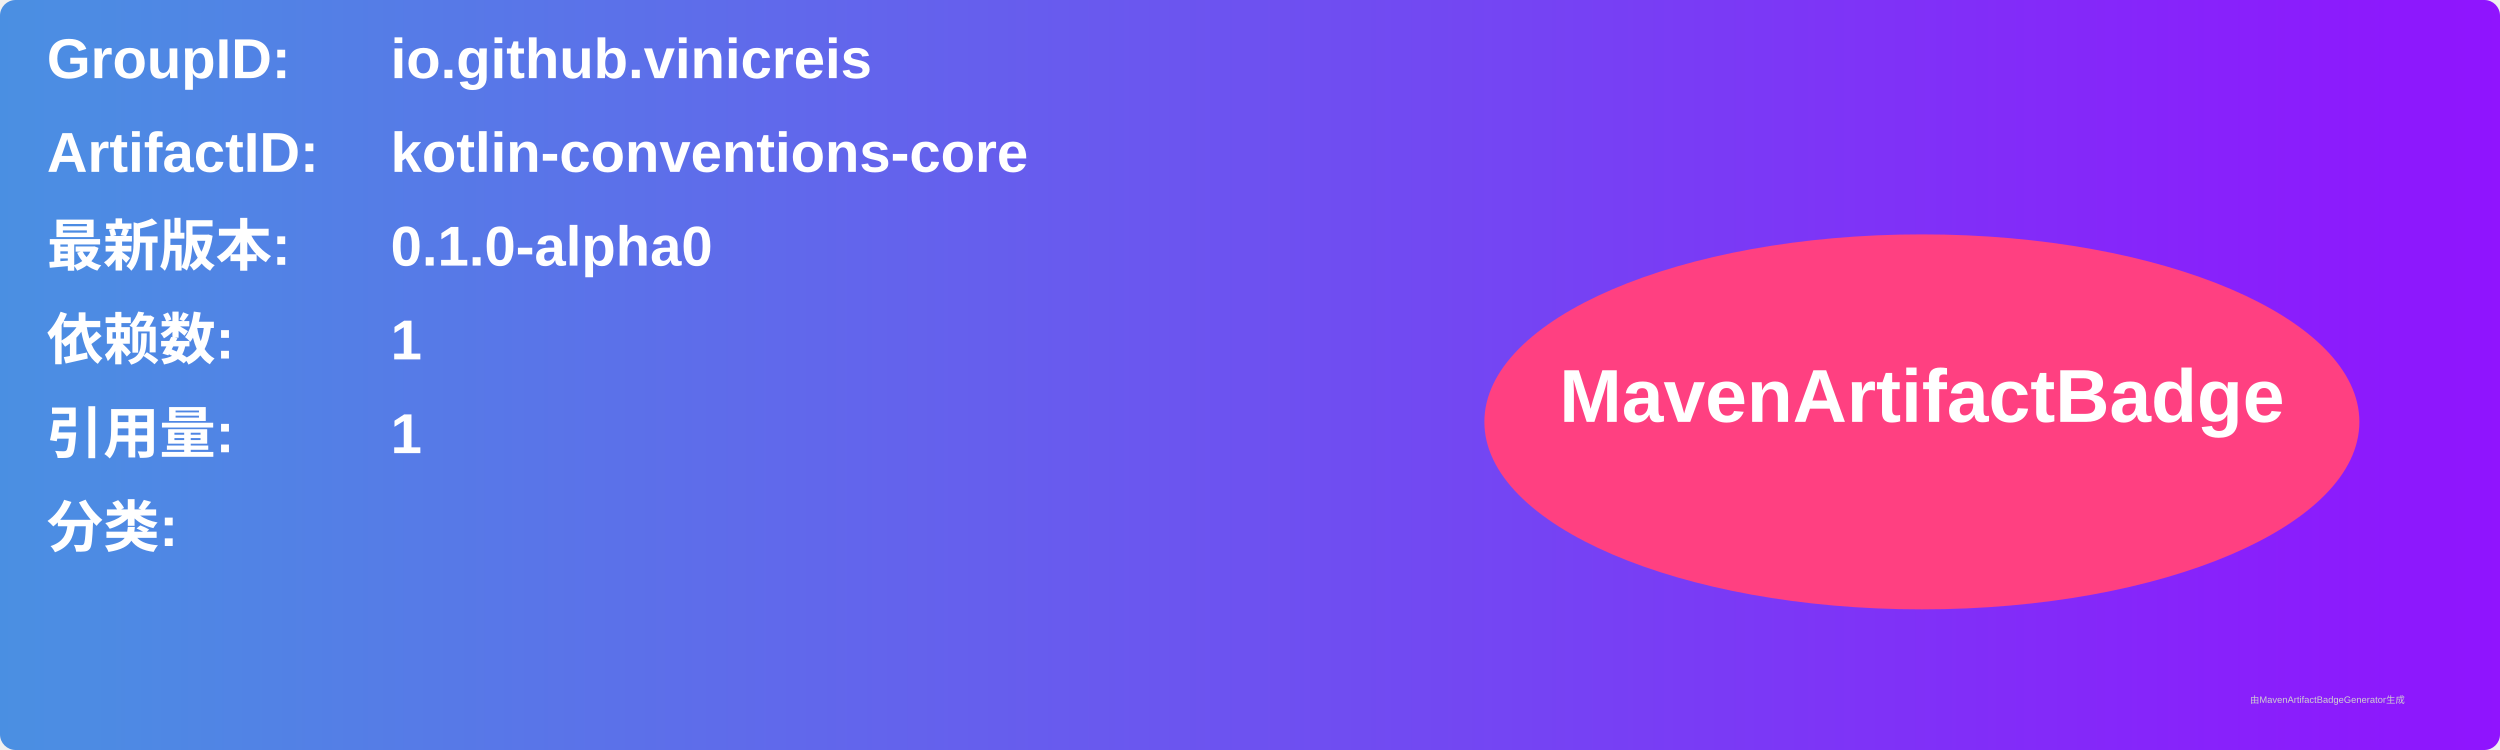
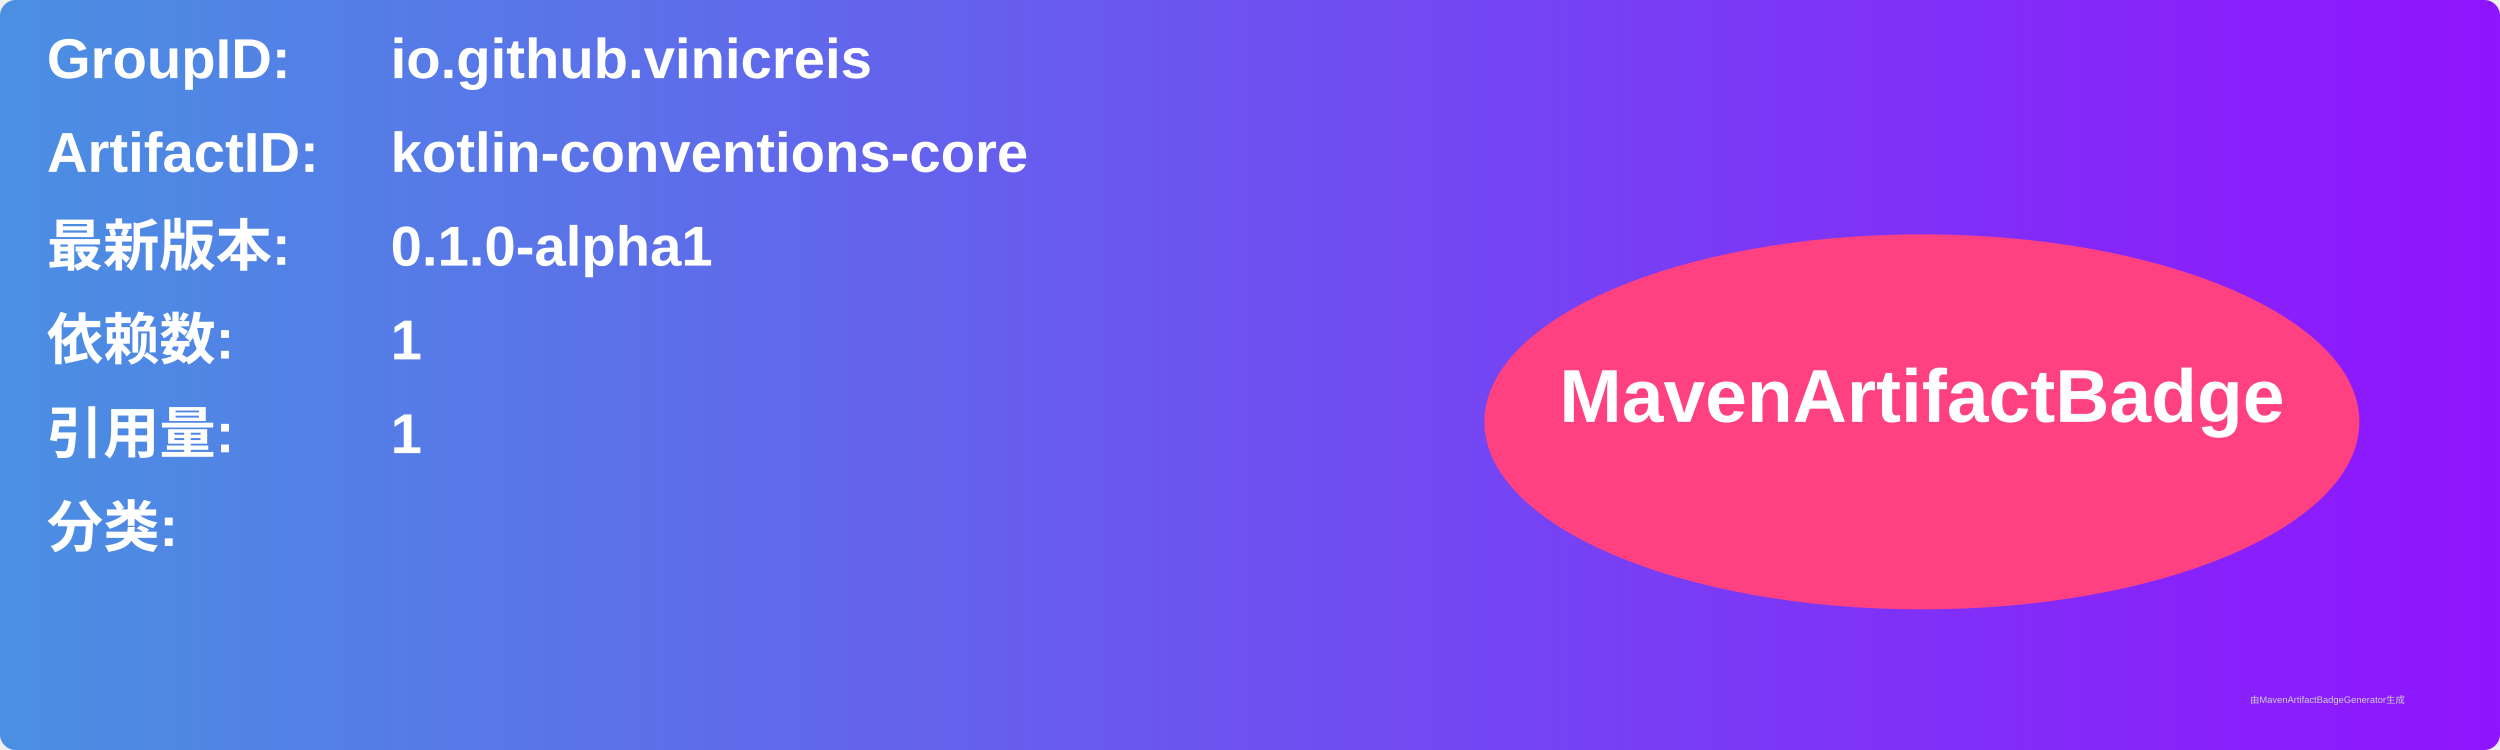
<svg xmlns="http://www.w3.org/2000/svg" width="800" height="240" viewBox="0 0 800 240">
  <linearGradient id="grad" x1="0%" y1="0%" x2="100%" y2="0%">
    <stop offset="0%" stop-color="#4a90e2" />
    <stop offset="100%" stop-color="#9013fe" />
  </linearGradient>
  <rect width="100%" height="100%" rx="5" ry="5" fill="url(#grad)" />
  <g transform="translate(15, 15)">
    <text x="0" y="10" font-family="Arial" font-size="18" fill="white" font-weight="bold" width="260">GroupID:</text>
    <text x="110" y="10" font-family="Arial" font-size="18" fill="white" font-weight="bold" width="460">io.github.vinicreis</text>
    <text x="0" y="40" font-family="Arial" font-size="18" fill="white" font-weight="bold" width="260">ArtifactID:</text>
    <text x="110" y="40" font-family="Arial" font-size="18" fill="white" font-weight="bold" width="460">kotlin-conventions-core</text>
    <text x="0" y="70" font-family="Arial" font-size="18" fill="white" font-weight="bold">最新版本:</text>
    <text x="110" y="70" font-family="Arial" font-size="18" fill="white" font-weight="bold">
-       <tspan font-weight="bold">0.1.0-alpha0</tspan>
+       <tspan font-weight="bold">0.1.0-alpha1</tspan>
    </text>
    <text x="0" y="100" font-family="Arial" font-size="18" fill="white" font-weight="bold">依赖数: </text>
    <text x="110" y="100" font-family="Arial" font-size="18" fill="white">
      <tspan font-weight="bold">1</tspan>
    </text>
    <text x="0" y="130" font-family="Arial" font-size="18" fill="white" font-weight="bold">引用量: </text>
    <text x="110" y="130" font-family="Arial" font-size="18" fill="white">
      <tspan font-weight="bold">1</tspan>
    </text>
    <text x="0" y="160" font-family="Arial" font-size="18" fill="white" font-weight="bold">分类:</text>
    <text x="10" y="190" font-family="Arial" font-size="10" fill="white">
      <tspan font-weight="bold" />
    </text>
    <ellipse cx="600" cy="120" rx="140" ry="60" fill="#ff4081" />
    <text x="600" y="120" text-anchor="middle" font-family="Arial" font-size="24" fill="white" font-weight="bold">MavenArtifactBadge</text>
  </g>
  <text x="720" y="225" font-family="Arial" font-size="3" fill="#d0d0d0">由MavenArtifactBadgeGenerator生成</text>
</svg>
